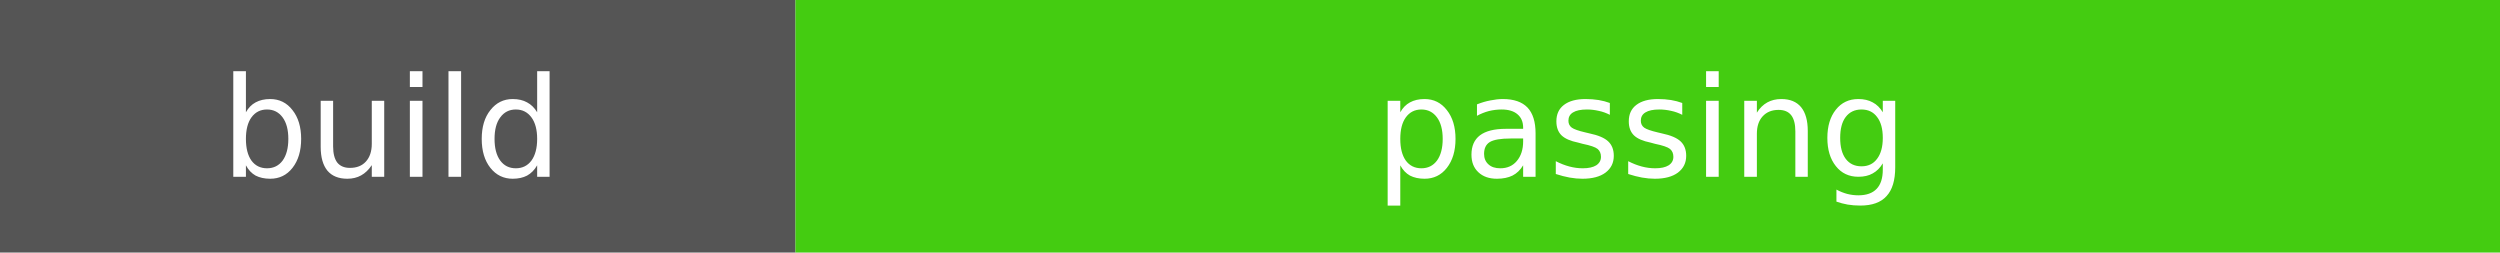
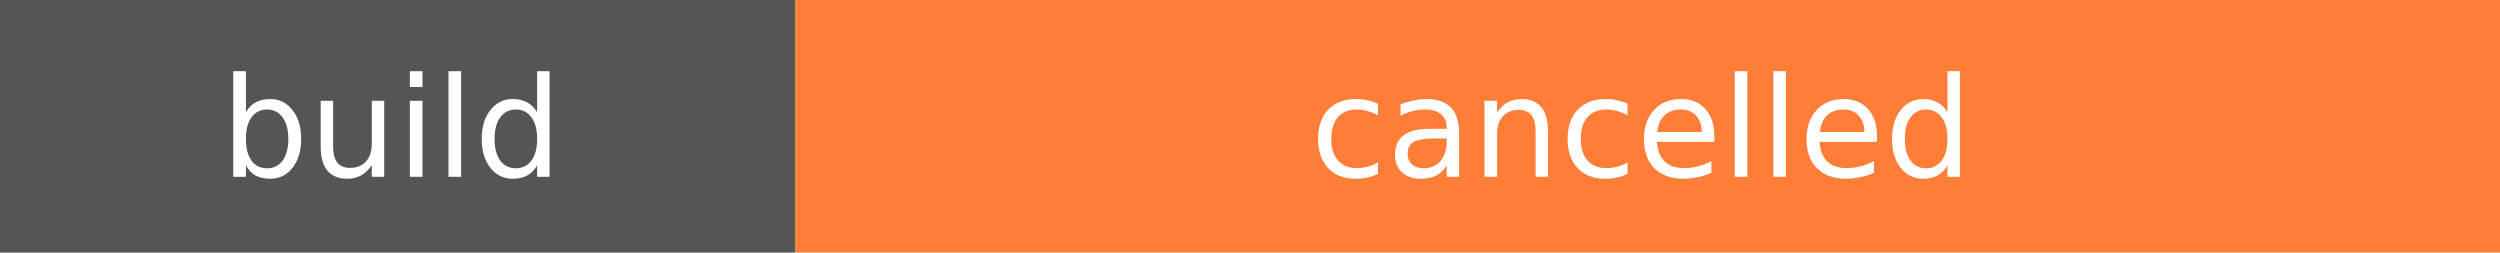
- <svg xmlns="http://www.w3.org/2000/svg" width="198" height="20" role="img" aria-label="build: passing">
+ <svg xmlns="http://www.w3.org/2000/svg" width="198" height="20" role="img" aria-label="build: cancelled">
  <rect width="63" height="20" fill="#555" />
-   <rect x="63" width="135" height="20" fill="#4c1" />
+   <rect x="63" width="135" height="20" fill="#fe7d37" />
  <g fill="#fff" text-anchor="middle" font-family="Verdana,Geneva,DejaVu Sans,sans-serif" font-size="11">
    <text x="31" y="14">build</text>
-     <text x="130" y="14">passing</text>
+     <text x="130" y="14">cancelled</text>
  </g>
</svg>
